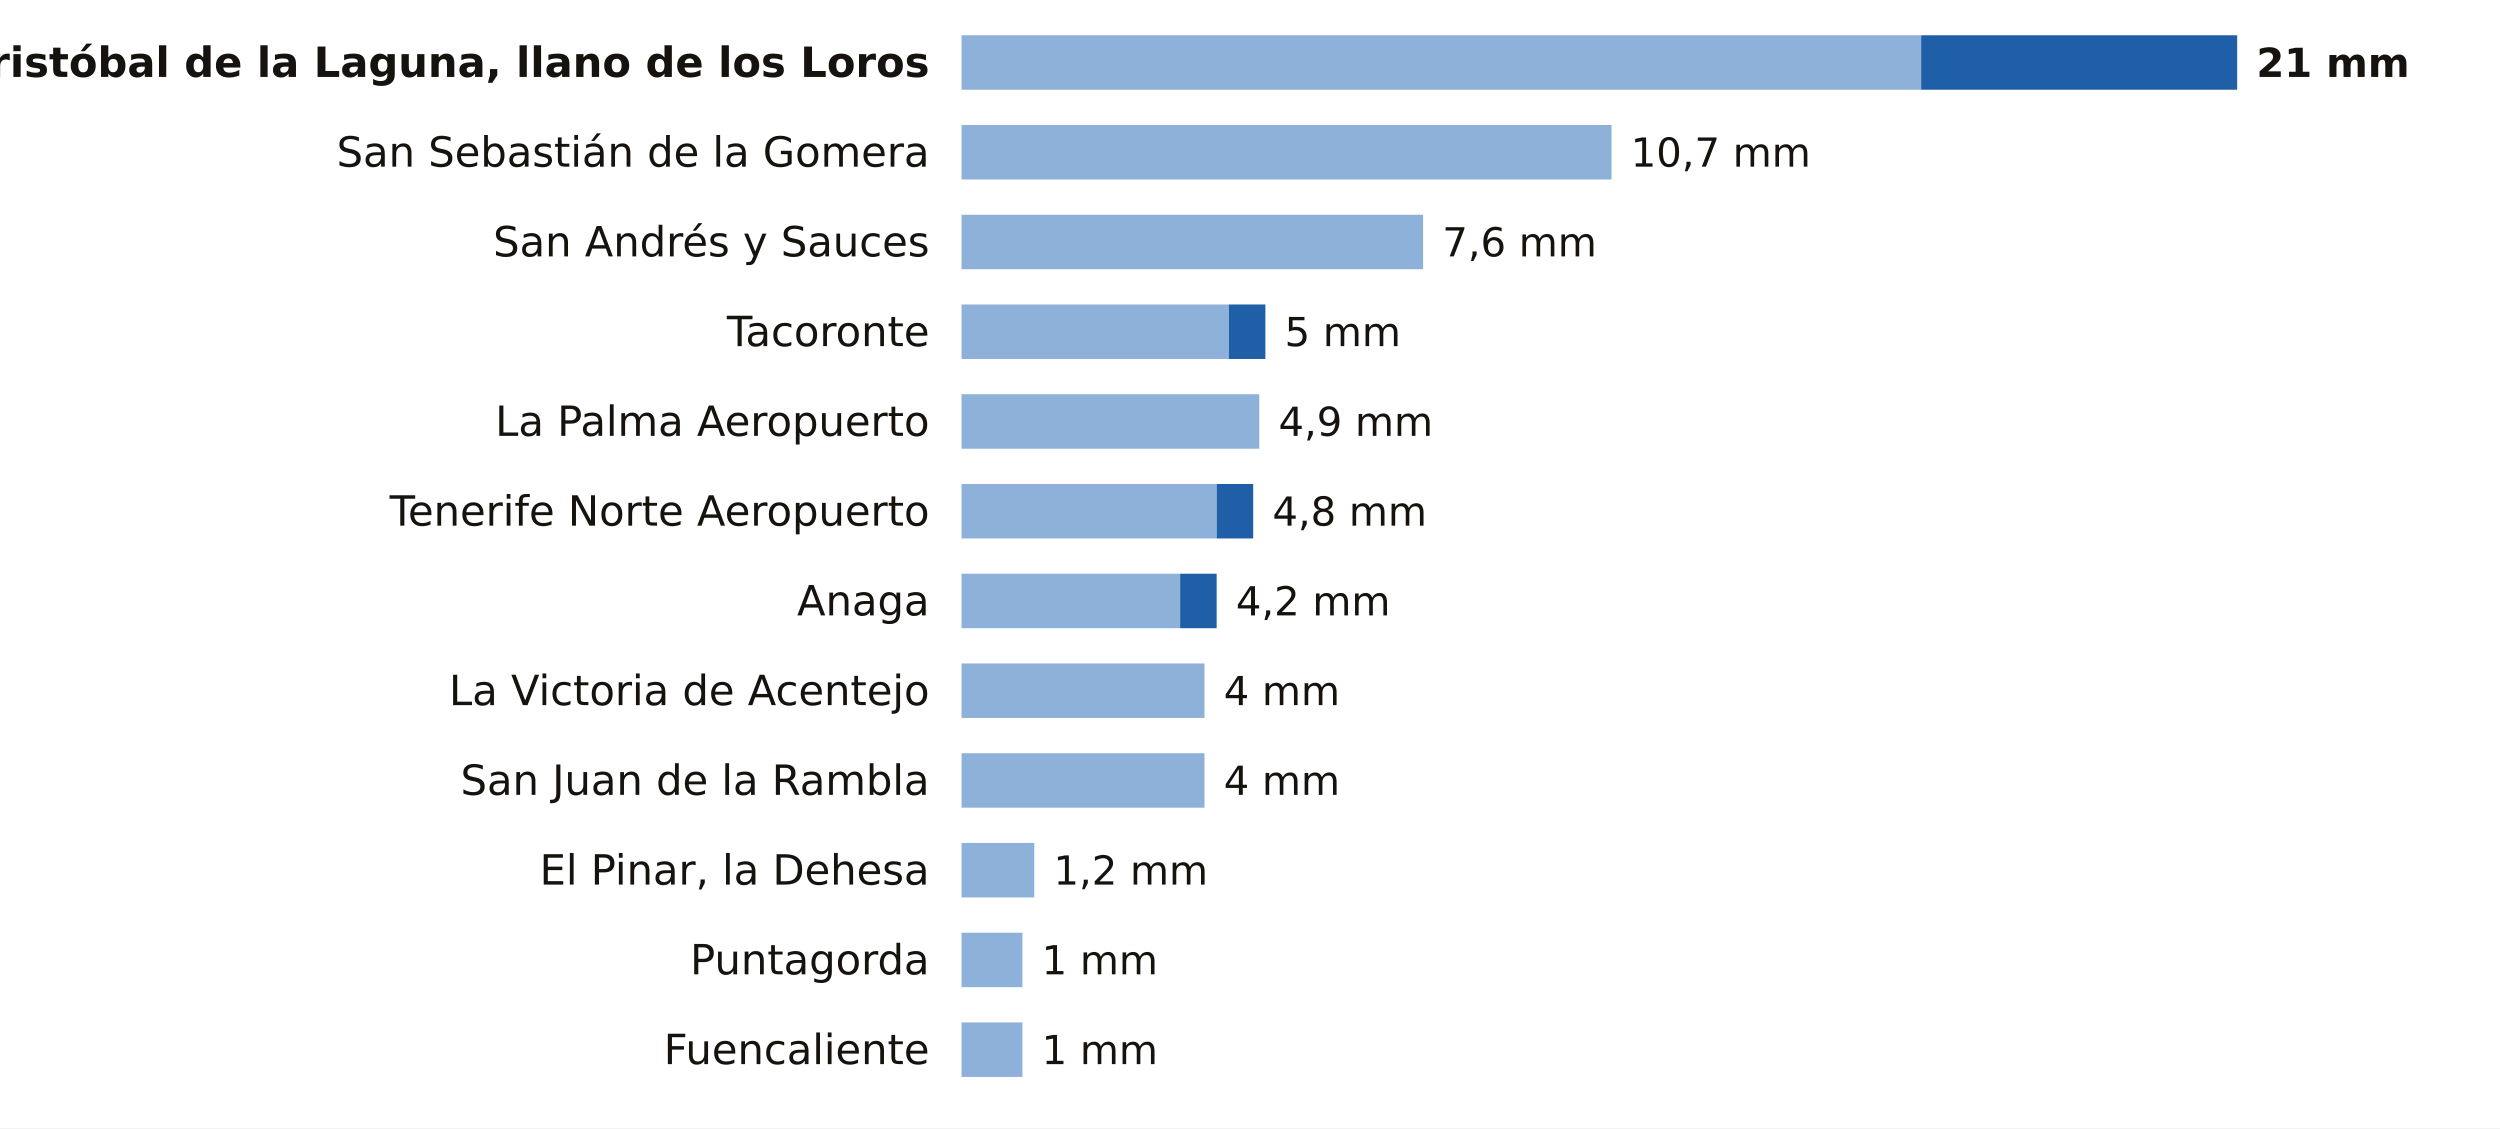
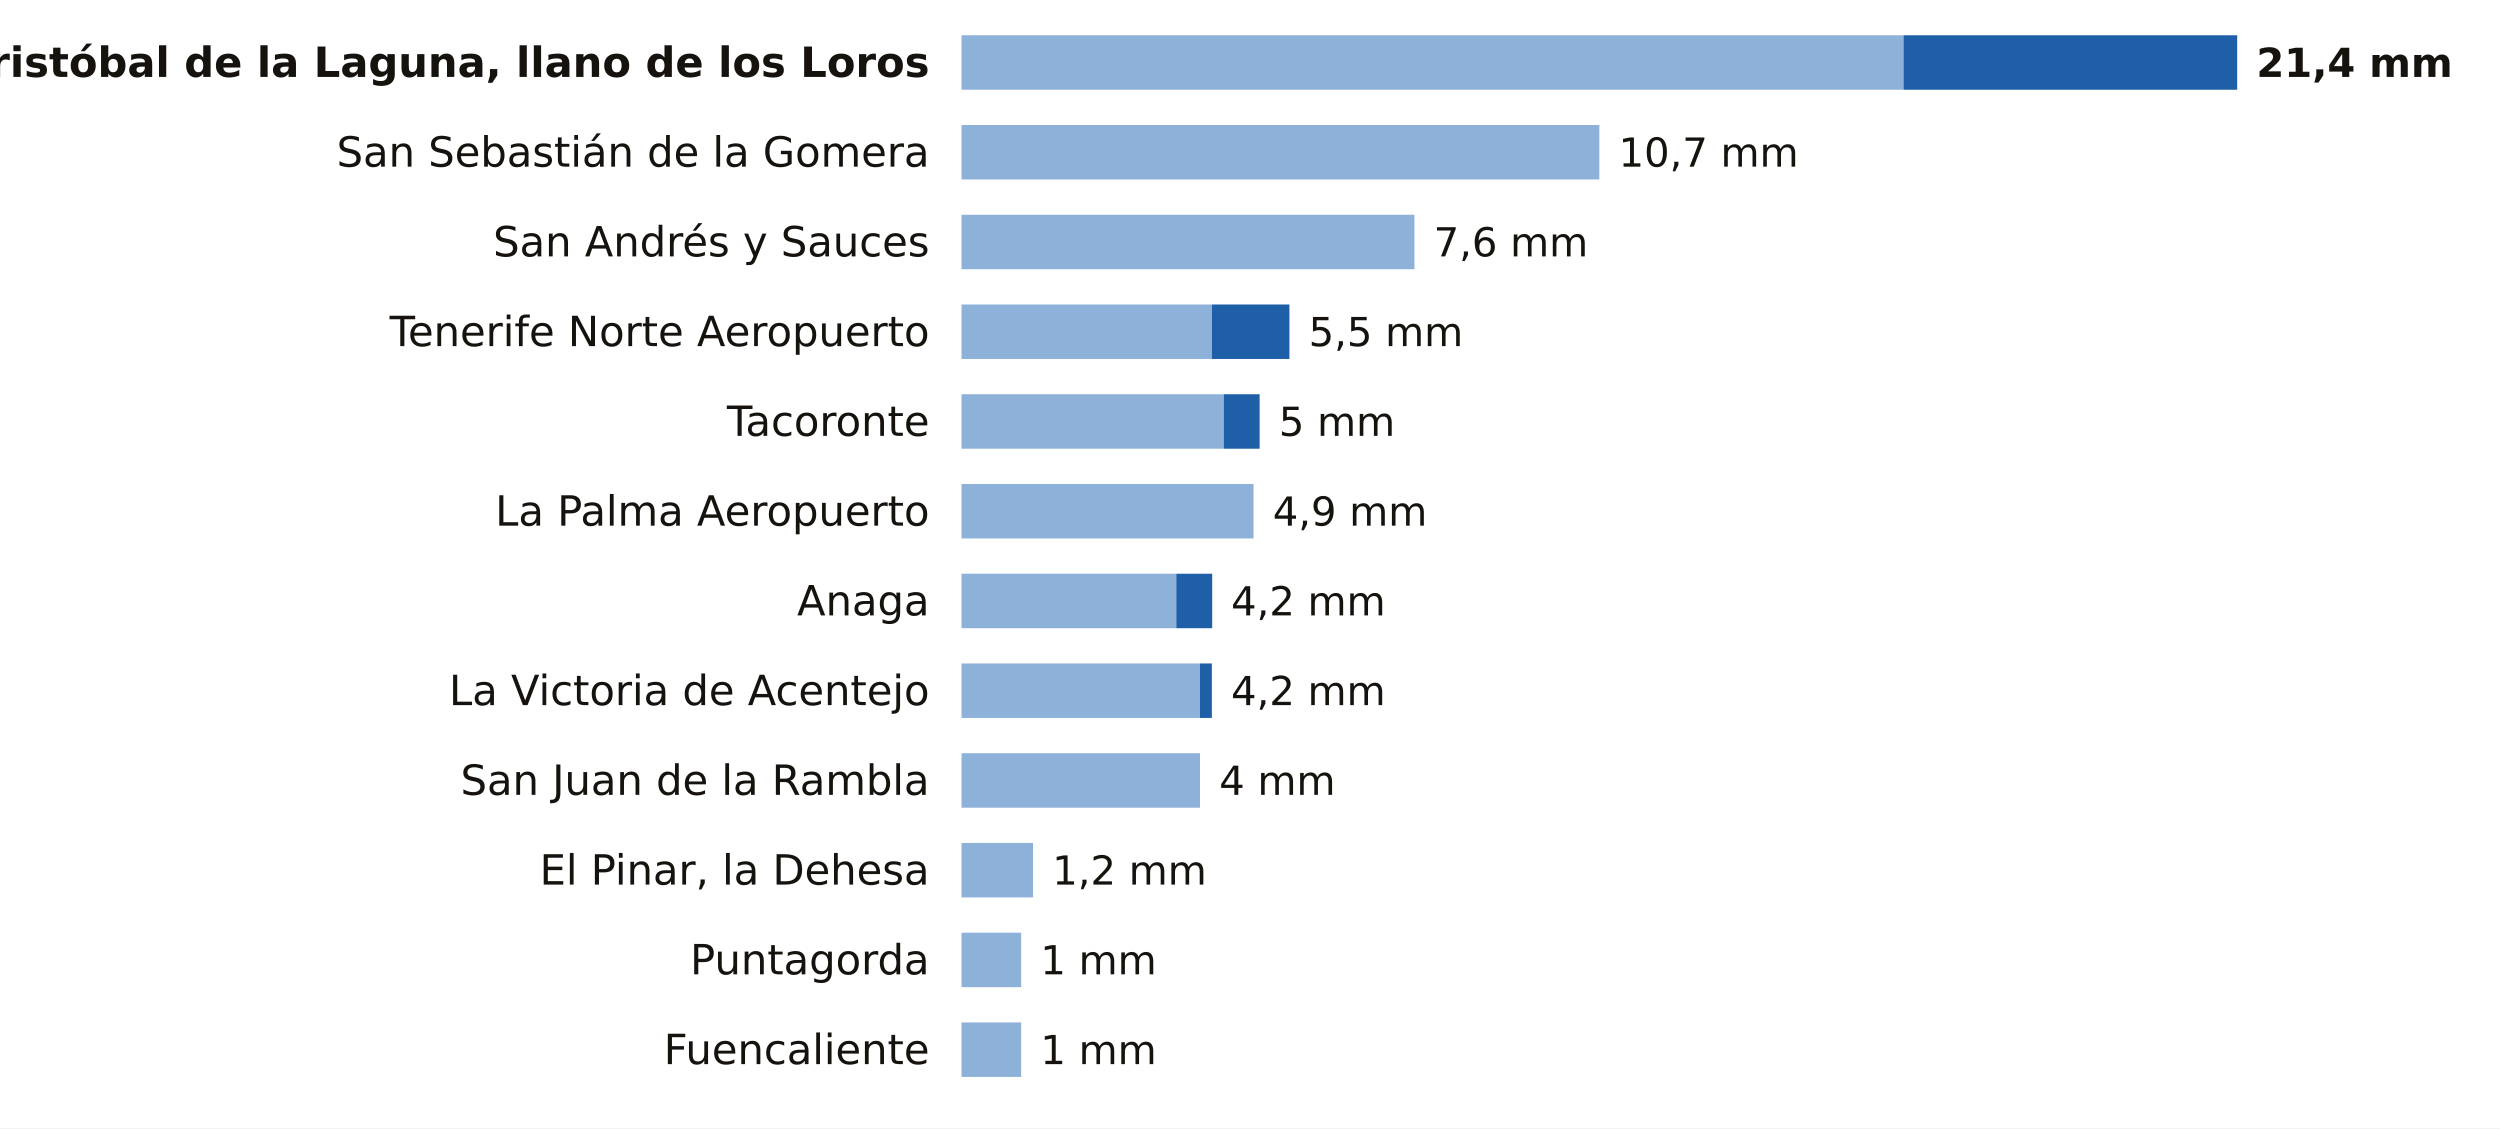
<svg xmlns="http://www.w3.org/2000/svg" viewBox="0 0 780 352" width="780" height="352" role="img" aria-label="La lluvia de los últimos 7 días en las estaciones de AEMET de Santa Cruz de Tenerife">
  <rect width="780" height="352" fill="#FFFFFF" />
  <text x="290.0" y="24.0" font-size="13" fill="#16130F" text-anchor="end" font-weight="600" font-family="Public Sans, DejaVu Sans, Arial, sans-serif">San Cristóbal de la Laguna, llano de los Loros</text>
-   <rect x="300" y="11" width="299.4" height="17" fill="#8EB1DA" />
-   <rect x="599.4" y="11" width="98.6" height="17" fill="#1F5FA8" />
-   <text x="704.0" y="24.0" font-size="12.5" fill="#16130F" text-anchor="start" font-weight="700" font-family="Public Sans, DejaVu Sans, Arial, sans-serif">21 mm</text>
+   <rect x="300" y="11" width="293.9" height="17" fill="#8EB1DA" />
+   <rect x="593.9" y="11" width="104.1" height="17" fill="#1F5FA8" />
+   <text x="704.0" y="24.0" font-size="12.5" fill="#16130F" text-anchor="start" font-weight="700" font-family="Public Sans, DejaVu Sans, Arial, sans-serif">21,4 mm</text>
  <text x="290.0" y="52.0" font-size="13" fill="#16130F" text-anchor="end" font-weight="400" font-family="Public Sans, DejaVu Sans, Arial, sans-serif">San Sebastián de la Gomera</text>
-   <rect x="300" y="39" width="202.8" height="17" fill="#8EB1DA" />
-   <text x="508.8" y="52.0" font-size="12.5" fill="#16130F" text-anchor="start" font-weight="500" font-family="Public Sans, DejaVu Sans, Arial, sans-serif">10,7 mm</text>
+   <rect x="300" y="39" width="199.0" height="17" fill="#8EB1DA" />
+   <text x="505.0" y="52.0" font-size="12.5" fill="#16130F" text-anchor="start" font-weight="500" font-family="Public Sans, DejaVu Sans, Arial, sans-serif">10,7 mm</text>
  <text x="290.0" y="80.0" font-size="13" fill="#16130F" text-anchor="end" font-weight="400" font-family="Public Sans, DejaVu Sans, Arial, sans-serif">San Andrés y Sauces</text>
-   <rect x="300" y="67" width="144.0" height="17" fill="#8EB1DA" />
-   <text x="450.0" y="80.0" font-size="12.5" fill="#16130F" text-anchor="start" font-weight="500" font-family="Public Sans, DejaVu Sans, Arial, sans-serif">7,6 mm</text>
-   <text x="290.0" y="108.0" font-size="13" fill="#16130F" text-anchor="end" font-weight="400" font-family="Public Sans, DejaVu Sans, Arial, sans-serif">Tacoronte</text>
-   <rect x="300" y="95" width="83.4" height="17" fill="#8EB1DA" />
-   <rect x="383.4" y="95" width="11.4" height="17" fill="#1F5FA8" />
-   <text x="400.8" y="108.0" font-size="12.5" fill="#16130F" text-anchor="start" font-weight="500" font-family="Public Sans, DejaVu Sans, Arial, sans-serif">5 mm</text>
-   <text x="290.0" y="136.0" font-size="13" fill="#16130F" text-anchor="end" font-weight="400" font-family="Public Sans, DejaVu Sans, Arial, sans-serif">La Palma Aeropuerto</text>
-   <rect x="300" y="123" width="92.9" height="17" fill="#8EB1DA" />
-   <text x="398.9" y="136.0" font-size="12.5" fill="#16130F" text-anchor="start" font-weight="500" font-family="Public Sans, DejaVu Sans, Arial, sans-serif">4,9 mm</text>
-   <text x="290.0" y="164.0" font-size="13" fill="#16130F" text-anchor="end" font-weight="400" font-family="Public Sans, DejaVu Sans, Arial, sans-serif">Tenerife Norte Aeropuerto</text>
-   <rect x="300" y="151" width="79.6" height="17" fill="#8EB1DA" />
-   <rect x="379.6" y="151" width="11.4" height="17" fill="#1F5FA8" />
-   <text x="397.0" y="164.0" font-size="12.5" fill="#16130F" text-anchor="start" font-weight="500" font-family="Public Sans, DejaVu Sans, Arial, sans-serif">4,8 mm</text>
+   <rect x="300" y="67" width="141.3" height="17" fill="#8EB1DA" />
+   <text x="447.3" y="80.0" font-size="12.5" fill="#16130F" text-anchor="start" font-weight="500" font-family="Public Sans, DejaVu Sans, Arial, sans-serif">7,6 mm</text>
+   <text x="290.0" y="108.0" font-size="13" fill="#16130F" text-anchor="end" font-weight="400" font-family="Public Sans, DejaVu Sans, Arial, sans-serif">Tenerife Norte Aeropuerto</text>
+   <rect x="300" y="95" width="78.1" height="17" fill="#8EB1DA" />
+   <rect x="378.1" y="95" width="24.2" height="17" fill="#1F5FA8" />
+   <text x="408.3" y="108.0" font-size="12.5" fill="#16130F" text-anchor="start" font-weight="500" font-family="Public Sans, DejaVu Sans, Arial, sans-serif">5,5 mm</text>
+   <text x="290.0" y="136.0" font-size="13" fill="#16130F" text-anchor="end" font-weight="400" font-family="Public Sans, DejaVu Sans, Arial, sans-serif">Tacoronte</text>
+   <rect x="300" y="123" width="81.8" height="17" fill="#8EB1DA" />
+   <rect x="381.8" y="123" width="11.2" height="17" fill="#1F5FA8" />
+   <text x="399.0" y="136.0" font-size="12.5" fill="#16130F" text-anchor="start" font-weight="500" font-family="Public Sans, DejaVu Sans, Arial, sans-serif">5 mm</text>
+   <text x="290.0" y="164.0" font-size="13" fill="#16130F" text-anchor="end" font-weight="400" font-family="Public Sans, DejaVu Sans, Arial, sans-serif">La Palma Aeropuerto</text>
+   <rect x="300" y="151" width="91.1" height="17" fill="#8EB1DA" />
+   <text x="397.1" y="164.0" font-size="12.5" fill="#16130F" text-anchor="start" font-weight="500" font-family="Public Sans, DejaVu Sans, Arial, sans-serif">4,9 mm</text>
  <text x="290.0" y="192.0" font-size="13" fill="#16130F" text-anchor="end" font-weight="400" font-family="Public Sans, DejaVu Sans, Arial, sans-serif">Anaga</text>
-   <rect x="300" y="179" width="68.2" height="17" fill="#8EB1DA" />
-   <rect x="368.2" y="179" width="11.4" height="17" fill="#1F5FA8" />
-   <text x="385.6" y="192.0" font-size="12.5" fill="#16130F" text-anchor="start" font-weight="500" font-family="Public Sans, DejaVu Sans, Arial, sans-serif">4,2 mm</text>
+   <rect x="300" y="179" width="67.0" height="17" fill="#8EB1DA" />
+   <rect x="367.0" y="179" width="11.2" height="17" fill="#1F5FA8" />
+   <text x="384.1" y="192.0" font-size="12.5" fill="#16130F" text-anchor="start" font-weight="500" font-family="Public Sans, DejaVu Sans, Arial, sans-serif">4,2 mm</text>
  <text x="290.0" y="220.0" font-size="13" fill="#16130F" text-anchor="end" font-weight="400" font-family="Public Sans, DejaVu Sans, Arial, sans-serif">La Victoria de Acentejo</text>
-   <rect x="300" y="207" width="75.8" height="17" fill="#8EB1DA" />
-   <text x="381.8" y="220.0" font-size="12.5" fill="#16130F" text-anchor="start" font-weight="500" font-family="Public Sans, DejaVu Sans, Arial, sans-serif">4 mm</text>
+   <rect x="300" y="207" width="74.4" height="17" fill="#8EB1DA" />
+   <rect x="374.4" y="207" width="3.7" height="17" fill="#1F5FA8" />
+   <text x="384.1" y="220.0" font-size="12.5" fill="#16130F" text-anchor="start" font-weight="500" font-family="Public Sans, DejaVu Sans, Arial, sans-serif">4,2 mm</text>
  <text x="290.0" y="248.0" font-size="13" fill="#16130F" text-anchor="end" font-weight="400" font-family="Public Sans, DejaVu Sans, Arial, sans-serif">San Juan de la Rambla</text>
-   <rect x="300" y="235" width="75.8" height="17" fill="#8EB1DA" />
-   <text x="381.8" y="248.0" font-size="12.5" fill="#16130F" text-anchor="start" font-weight="500" font-family="Public Sans, DejaVu Sans, Arial, sans-serif">4 mm</text>
+   <rect x="300" y="235" width="74.4" height="17" fill="#8EB1DA" />
+   <text x="380.4" y="248.0" font-size="12.5" fill="#16130F" text-anchor="start" font-weight="500" font-family="Public Sans, DejaVu Sans, Arial, sans-serif">4 mm</text>
  <text x="290.0" y="276.0" font-size="13" fill="#16130F" text-anchor="end" font-weight="400" font-family="Public Sans, DejaVu Sans, Arial, sans-serif">El Pinar, la Dehesa</text>
-   <rect x="300" y="263" width="22.7" height="17" fill="#8EB1DA" />
-   <text x="328.7" y="276.0" font-size="12.5" fill="#16130F" text-anchor="start" font-weight="500" font-family="Public Sans, DejaVu Sans, Arial, sans-serif">1,2 mm</text>
+   <rect x="300" y="263" width="22.3" height="17" fill="#8EB1DA" />
+   <text x="328.3" y="276.0" font-size="12.5" fill="#16130F" text-anchor="start" font-weight="500" font-family="Public Sans, DejaVu Sans, Arial, sans-serif">1,2 mm</text>
  <text x="290.0" y="304.0" font-size="13" fill="#16130F" text-anchor="end" font-weight="400" font-family="Public Sans, DejaVu Sans, Arial, sans-serif">Puntagorda</text>
-   <rect x="300" y="291" width="19.0" height="17" fill="#8EB1DA" />
-   <text x="325.0" y="304.0" font-size="12.5" fill="#16130F" text-anchor="start" font-weight="500" font-family="Public Sans, DejaVu Sans, Arial, sans-serif">1 mm</text>
+   <rect x="300" y="291" width="18.6" height="17" fill="#8EB1DA" />
+   <text x="324.6" y="304.0" font-size="12.5" fill="#16130F" text-anchor="start" font-weight="500" font-family="Public Sans, DejaVu Sans, Arial, sans-serif">1 mm</text>
  <text x="290.0" y="332.0" font-size="13" fill="#16130F" text-anchor="end" font-weight="400" font-family="Public Sans, DejaVu Sans, Arial, sans-serif">Fuencaliente</text>
-   <rect x="300" y="319" width="19.0" height="17" fill="#8EB1DA" />
-   <text x="325.0" y="332.0" font-size="12.5" fill="#16130F" text-anchor="start" font-weight="500" font-family="Public Sans, DejaVu Sans, Arial, sans-serif">1 mm</text>
+   <rect x="300" y="319" width="18.6" height="17" fill="#8EB1DA" />
+   <text x="324.6" y="332.0" font-size="12.5" fill="#16130F" text-anchor="start" font-weight="500" font-family="Public Sans, DejaVu Sans, Arial, sans-serif">1 mm</text>
</svg>
